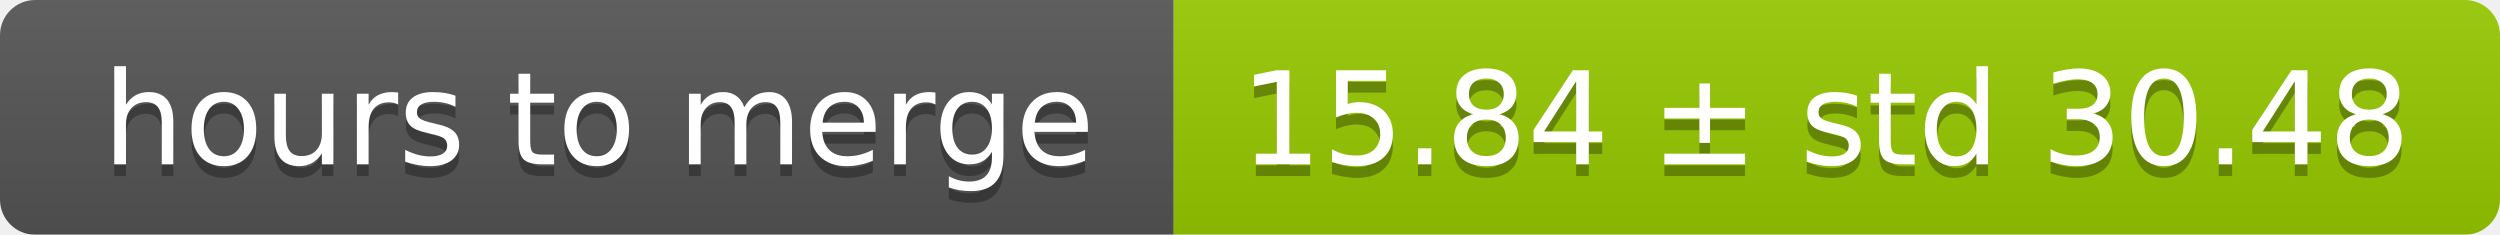
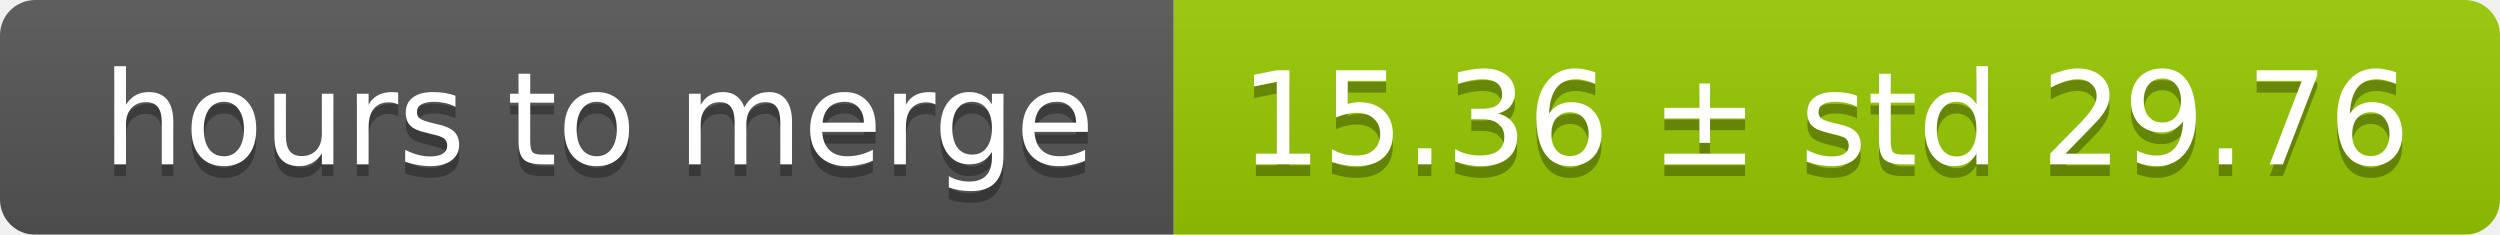
<svg xmlns="http://www.w3.org/2000/svg" width="213" height="20">
  <linearGradient id="smooth" x2="0" y2="100%">
    <stop offset="0" stop-color="#bbb" stop-opacity=".1" />
    <stop offset="1" stop-opacity=".1" />
  </linearGradient>
  <mask id="round">
    <rect width="213" height="20" rx="3" fill="#fff" />
  </mask>
  <g mask="url(#round)">
    <rect width="100" height="20" fill="#555" />
    <rect x="100" width="113" height="20" fill="#97ca00" />
    <rect width="213" height="20" fill="url(#smooth)" />
  </g>
  <g fill="#fff" text-anchor="middle" font-family="DejaVu Sans,Verdana,Geneva,sans-serif" font-size="11">
    <text x="51" y="15" fill="#010101" fill-opacity=".3">hours to merge</text>
    <text x="51" y="14">hours to merge</text>
-     <text x="155.5" y="15" fill="#010101" fill-opacity=".3">15.84 ± std 30.48</text>
-     <text x="155.5" y="14">15.84 ± std 30.48</text>
+     <text x="155.5" y="15" fill="#010101" fill-opacity=".3">15.36 ± std 29.76</text>
+     <text x="155.5" y="14">15.36 ± std 29.76</text>
  </g>
</svg>
